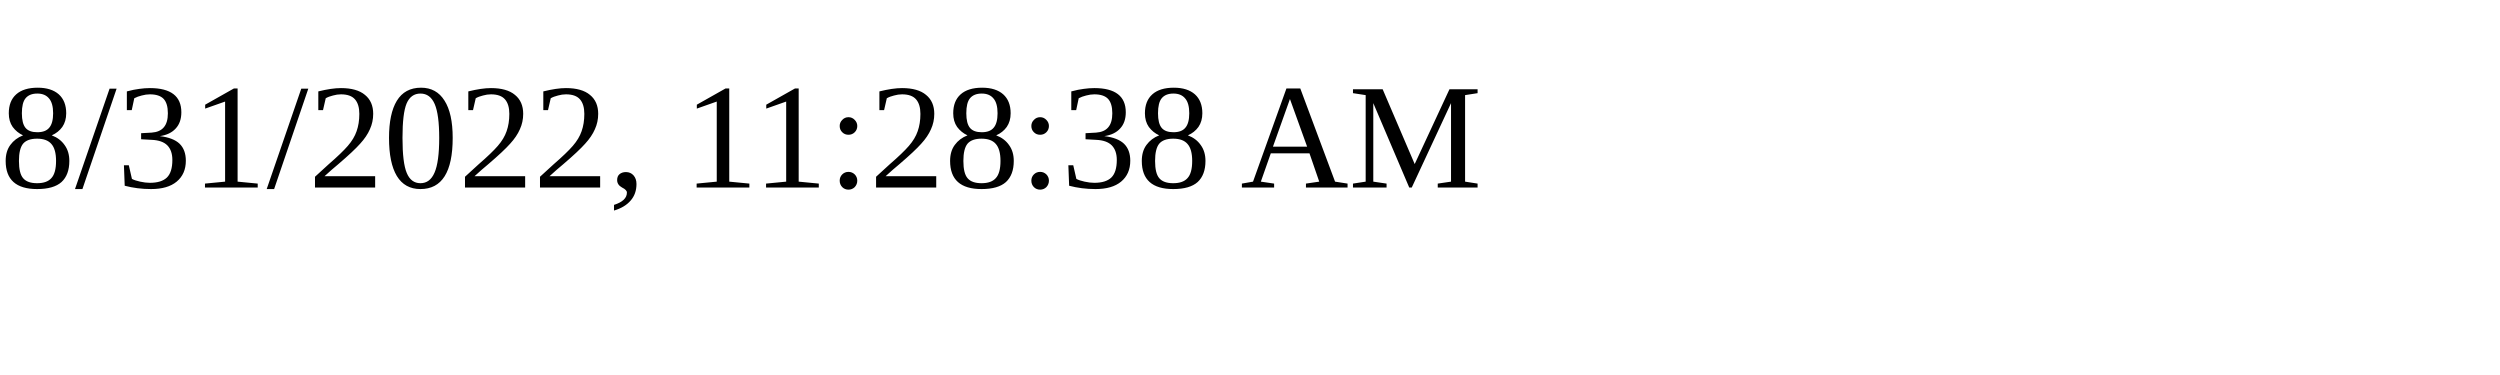
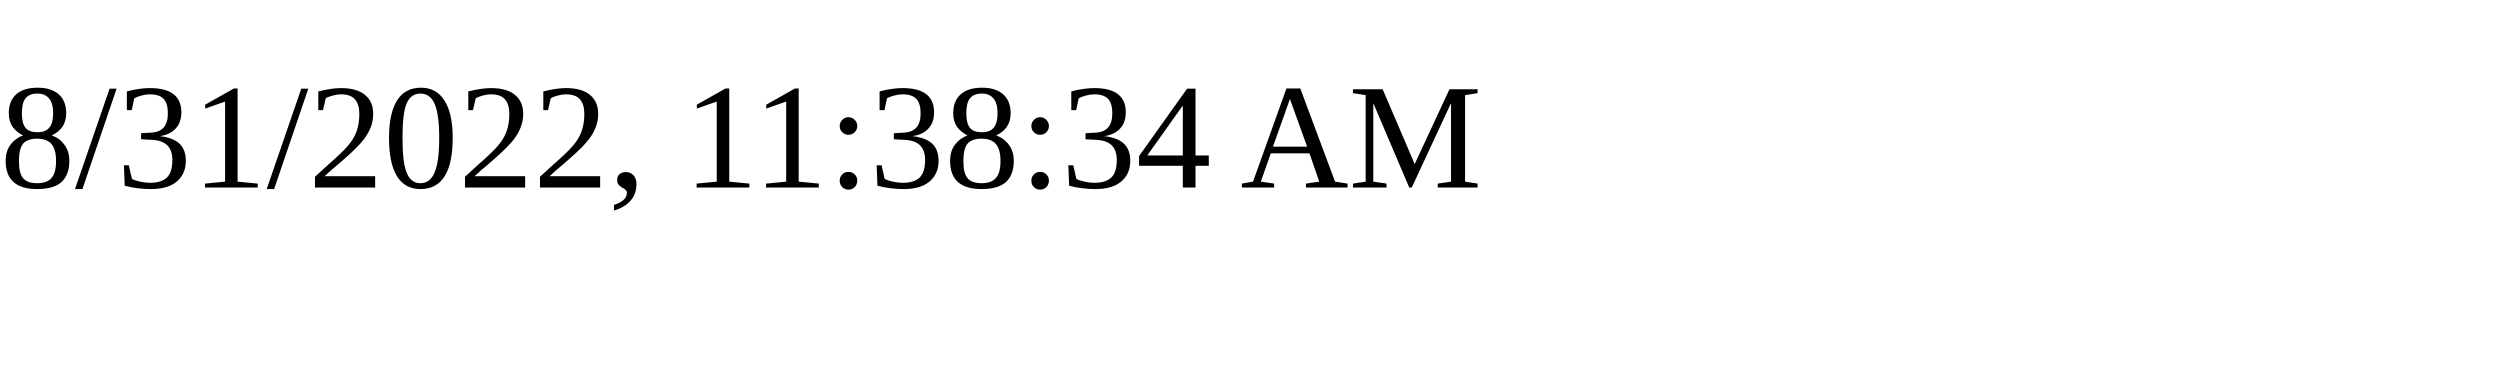
<svg xmlns="http://www.w3.org/2000/svg" height="30" width="200">
-   <text x="0" y="15">8/31/2022, 11:28:38 AM</text>
+   <text x="0" y="15">8/31/2022, 11:38:34 AM</text>
</svg>
